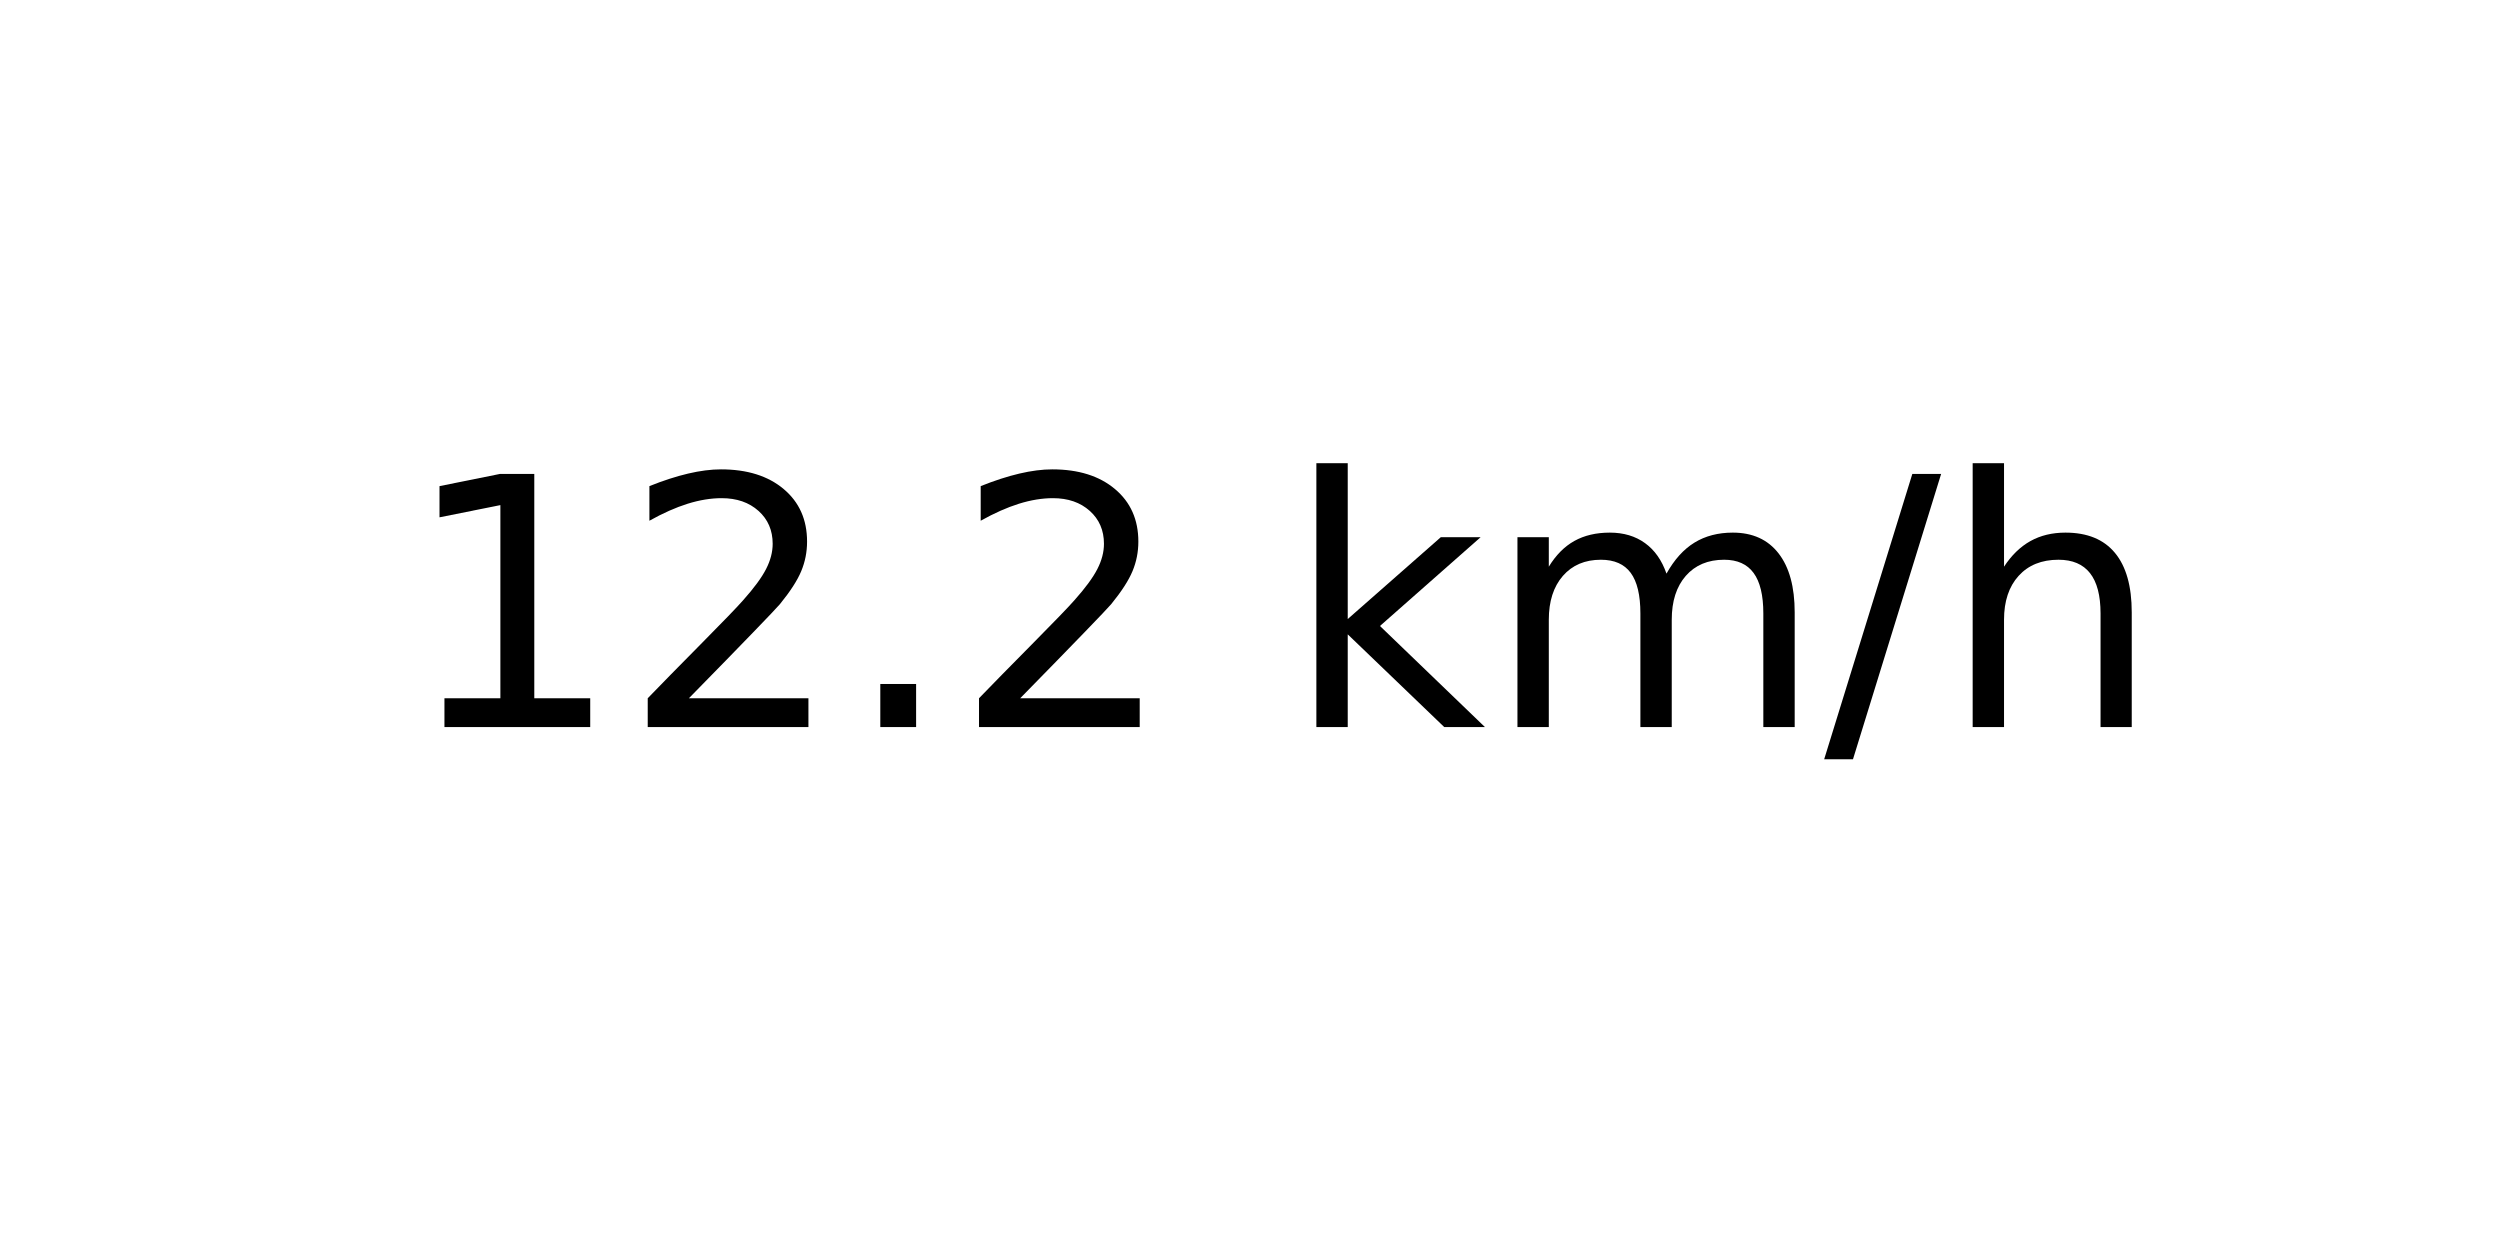
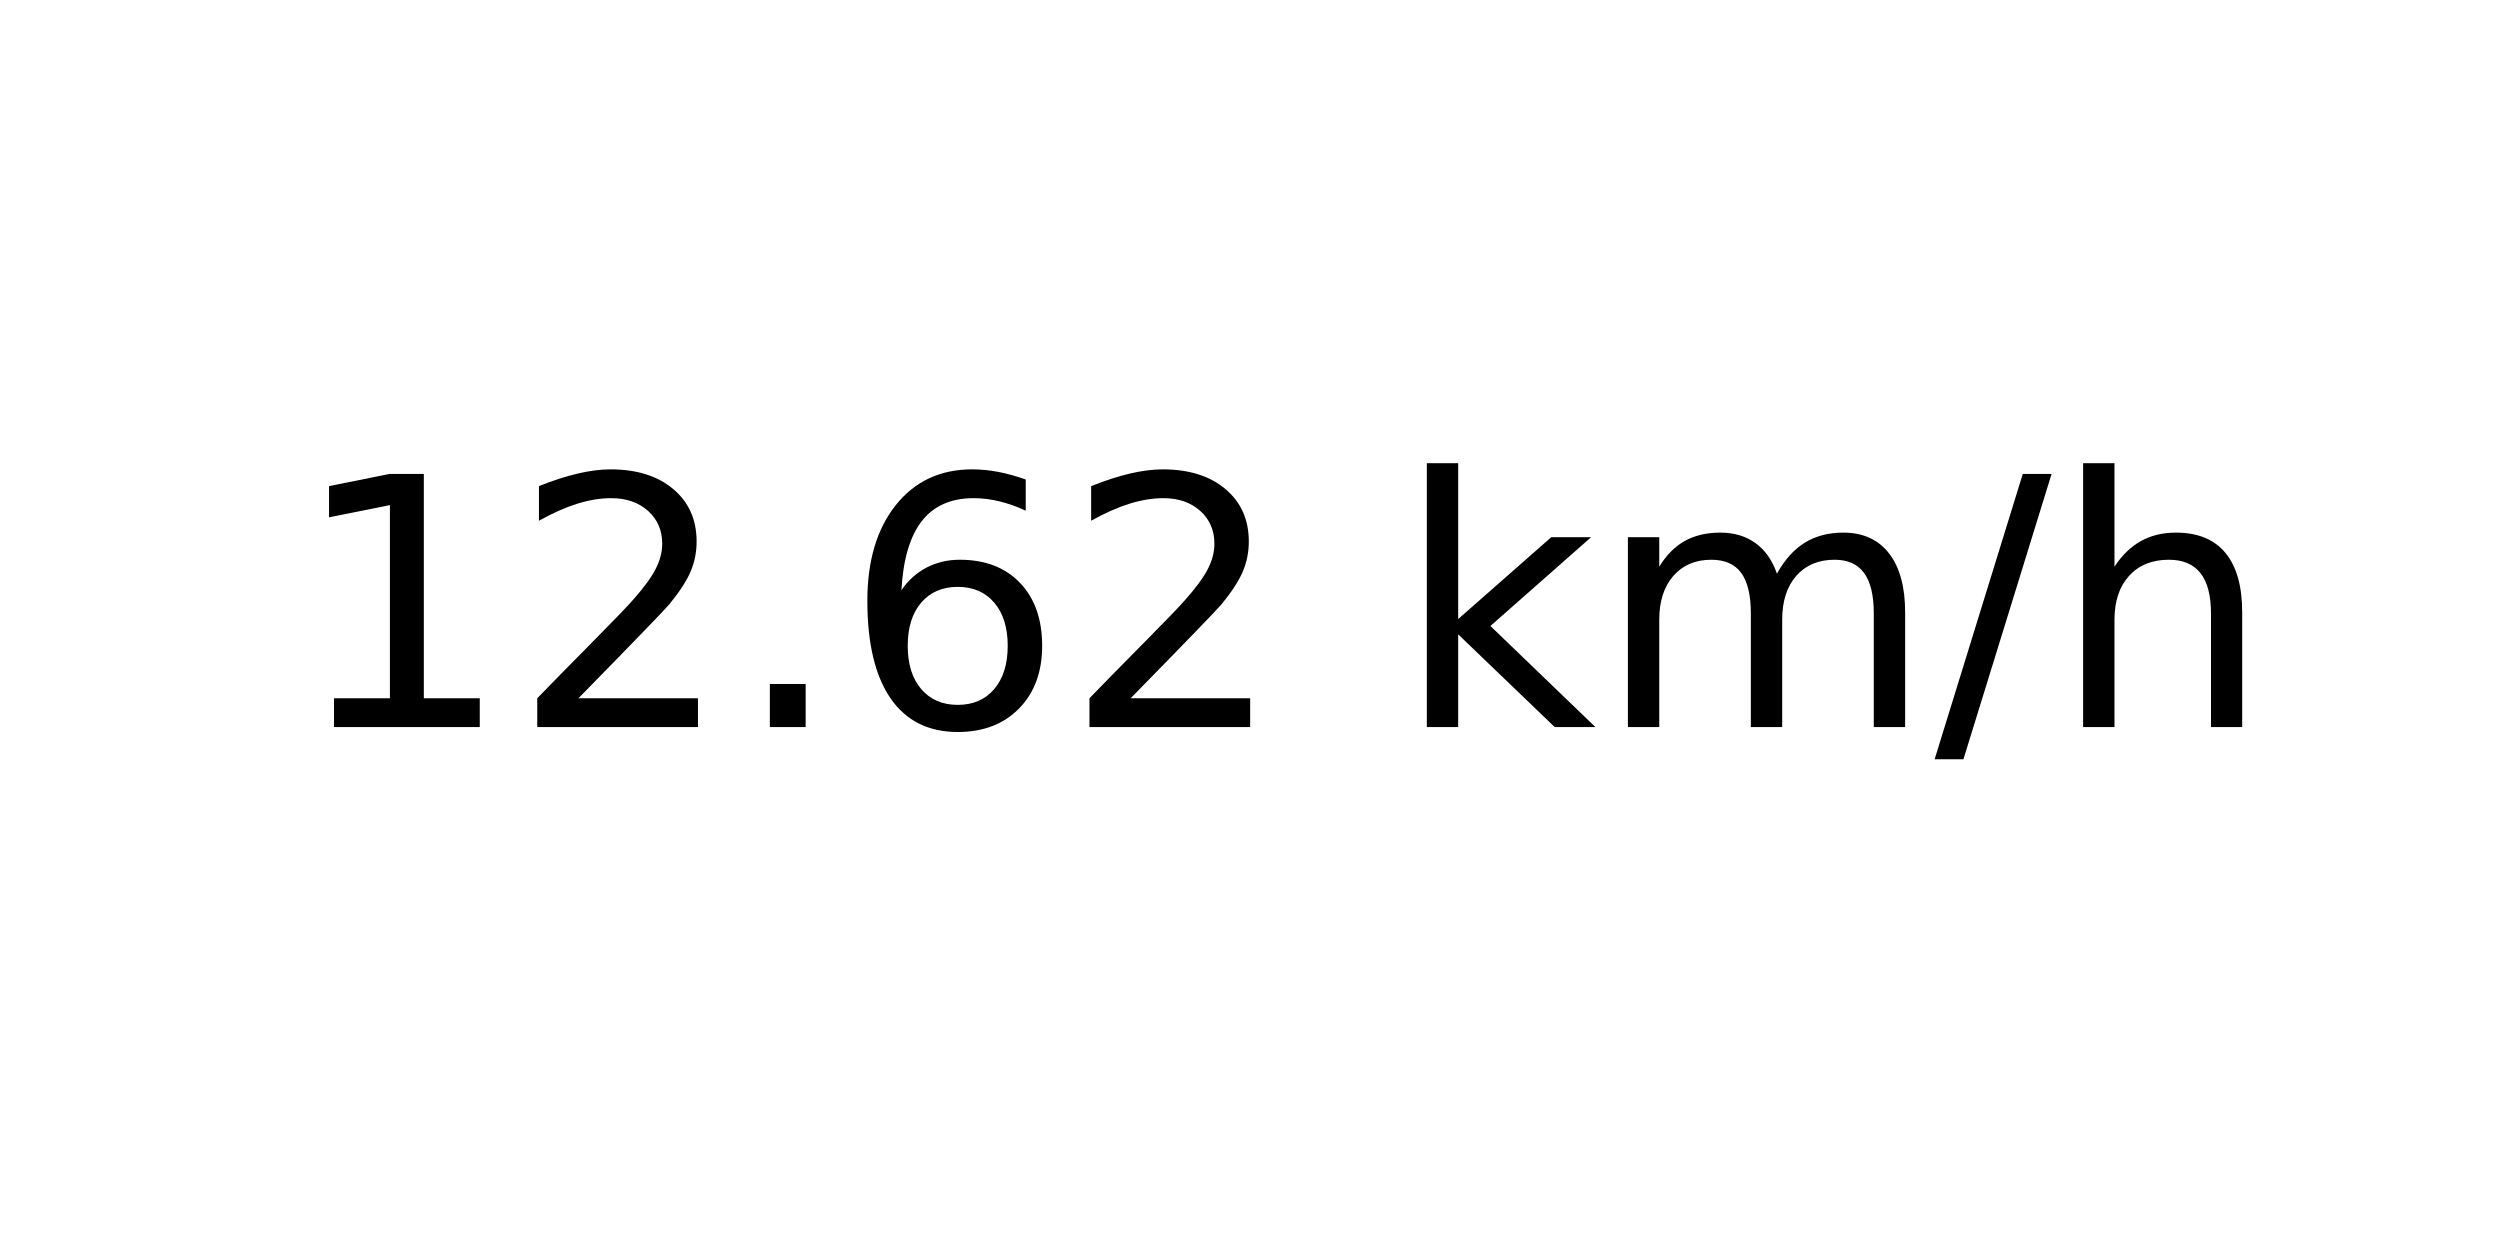
<svg xmlns="http://www.w3.org/2000/svg" xmlns:xlink="http://www.w3.org/1999/xlink" width="72pt" height="36pt" viewBox="0 0 72 36" version="1.1">
  <defs>
    <style type="text/css">*{stroke-linejoin: round; stroke-linecap: butt}</style>
  </defs>
  <g id="figure_1">
    <g id="axes_1">
      <g id="text_1">
-         <g transform="translate(11.55937 20.93937) scale(0.1 -0.1)">
+         <g transform="translate(8.378125 20.93937) scale(0.1 -0.1)">
          <defs>
            <path id="DejaVuSans-31" d="M 794 531  L 1825 531  L 1825 4091  L 703 3866  L 703 4441  L 1819 4666  L 2450 4666  L 2450 531  L 3481 531  L 3481 0  L 794 0  L 794 531  z " transform="scale(0.015625)" />
            <path id="DejaVuSans-32" d="M 1228 531  L 3431 531  L 3431 0  L 469 0  L 469 531  Q 828 903 1448 1529  Q 2069 2156 2228 2338  Q 2531 2678 2651 2914  Q 2772 3150 2772 3378  Q 2772 3750 2511 3984  Q 2250 4219 1831 4219  Q 1534 4219 1204 4116  Q 875 4013 500 3803  L 500 4441  Q 881 4594 1212 4672  Q 1544 4750 1819 4750  Q 2544 4750 2975 4387  Q 3406 4025 3406 3419  Q 3406 3131 3298 2873  Q 3191 2616 2906 2266  Q 2828 2175 2409 1742  Q 1991 1309 1228 531  z " transform="scale(0.015625)" />
            <path id="DejaVuSans-2e" d="M 684 794  L 1344 794  L 1344 0  L 684 0  L 684 794  z " transform="scale(0.015625)" />
+             <path id="DejaVuSans-36" d="M 2113 2584  Q 1688 2584 1439 2293  Q 1191 2003 1191 1497  Q 1191 994 1439 701  Q 1688 409 2113 409  Q 2538 409 2786 701  Q 3034 994 3034 1497  Q 3034 2003 2786 2293  Q 2538 2584 2113 2584  z M 3366 4563  L 3366 3988  Q 3128 4100 2886 4159  Q 2644 4219 2406 4219  Q 1781 4219 1451 3797  Q 1122 3375 1075 2522  Q 1259 2794 1537 2939  Q 1816 3084 2150 3084  Q 2853 3084 3261 2657  Q 3669 2231 3669 1497  Q 3669 778 3244 343  Q 2819 -91 2113 -91  Q 1303 -91 875 529  Q 447 1150 447 2328  Q 447 3434 972 4092  Q 1497 4750 2381 4750  Q 2619 4750 2861 4703  Q 3103 4656 3366 4563  z " transform="scale(0.015625)" />
            <path id="DejaVuSans-20" transform="scale(0.015625)" />
            <path id="DejaVuSans-6b" d="M 581 4863  L 1159 4863  L 1159 1991  L 2875 3500  L 3609 3500  L 1753 1863  L 3688 0  L 2938 0  L 1159 1709  L 1159 0  L 581 0  L 581 4863  z " transform="scale(0.015625)" />
            <path id="DejaVuSans-6d" d="M 3328 2828  Q 3544 3216 3844 3400  Q 4144 3584 4550 3584  Q 5097 3584 5394 3201  Q 5691 2819 5691 2113  L 5691 0  L 5113 0  L 5113 2094  Q 5113 2597 4934 2840  Q 4756 3084 4391 3084  Q 3944 3084 3684 2787  Q 3425 2491 3425 1978  L 3425 0  L 2847 0  L 2847 2094  Q 2847 2600 2669 2842  Q 2491 3084 2119 3084  Q 1678 3084 1418 2786  Q 1159 2488 1159 1978  L 1159 0  L 581 0  L 581 3500  L 1159 3500  L 1159 2956  Q 1356 3278 1631 3431  Q 1906 3584 2284 3584  Q 2666 3584 2933 3390  Q 3200 3197 3328 2828  z " transform="scale(0.015625)" />
            <path id="DejaVuSans-2f" d="M 1625 4666  L 2156 4666  L 531 -594  L 0 -594  L 1625 4666  z " transform="scale(0.015625)" />
            <path id="DejaVuSans-68" d="M 3513 2113  L 3513 0  L 2938 0  L 2938 2094  Q 2938 2591 2744 2837  Q 2550 3084 2163 3084  Q 1697 3084 1428 2787  Q 1159 2491 1159 1978  L 1159 0  L 581 0  L 581 4863  L 1159 4863  L 1159 2956  Q 1366 3272 1645 3428  Q 1925 3584 2291 3584  Q 2894 3584 3203 3211  Q 3513 2838 3513 2113  z " transform="scale(0.015625)" />
          </defs>
          <use xlink:href="#DejaVuSans-31" />
          <use xlink:href="#DejaVuSans-32" x="63.623" />
          <use xlink:href="#DejaVuSans-2e" x="127.246" />
-           <use xlink:href="#DejaVuSans-32" x="159.033" />
-           <use xlink:href="#DejaVuSans-20" x="222.656" />
-           <use xlink:href="#DejaVuSans-6b" x="254.443" />
-           <use xlink:href="#DejaVuSans-6d" x="312.354" />
-           <use xlink:href="#DejaVuSans-2f" x="409.766" />
-           <use xlink:href="#DejaVuSans-68" x="443.457" />
+           <use xlink:href="#DejaVuSans-36" x="159.033" />
+           <use xlink:href="#DejaVuSans-32" x="222.656" />
+           <use xlink:href="#DejaVuSans-20" x="286.279" />
+           <use xlink:href="#DejaVuSans-6b" x="318.066" />
+           <use xlink:href="#DejaVuSans-6d" x="375.977" />
+           <use xlink:href="#DejaVuSans-2f" x="473.389" />
+           <use xlink:href="#DejaVuSans-68" x="507.08" />
        </g>
      </g>
    </g>
  </g>
</svg>
